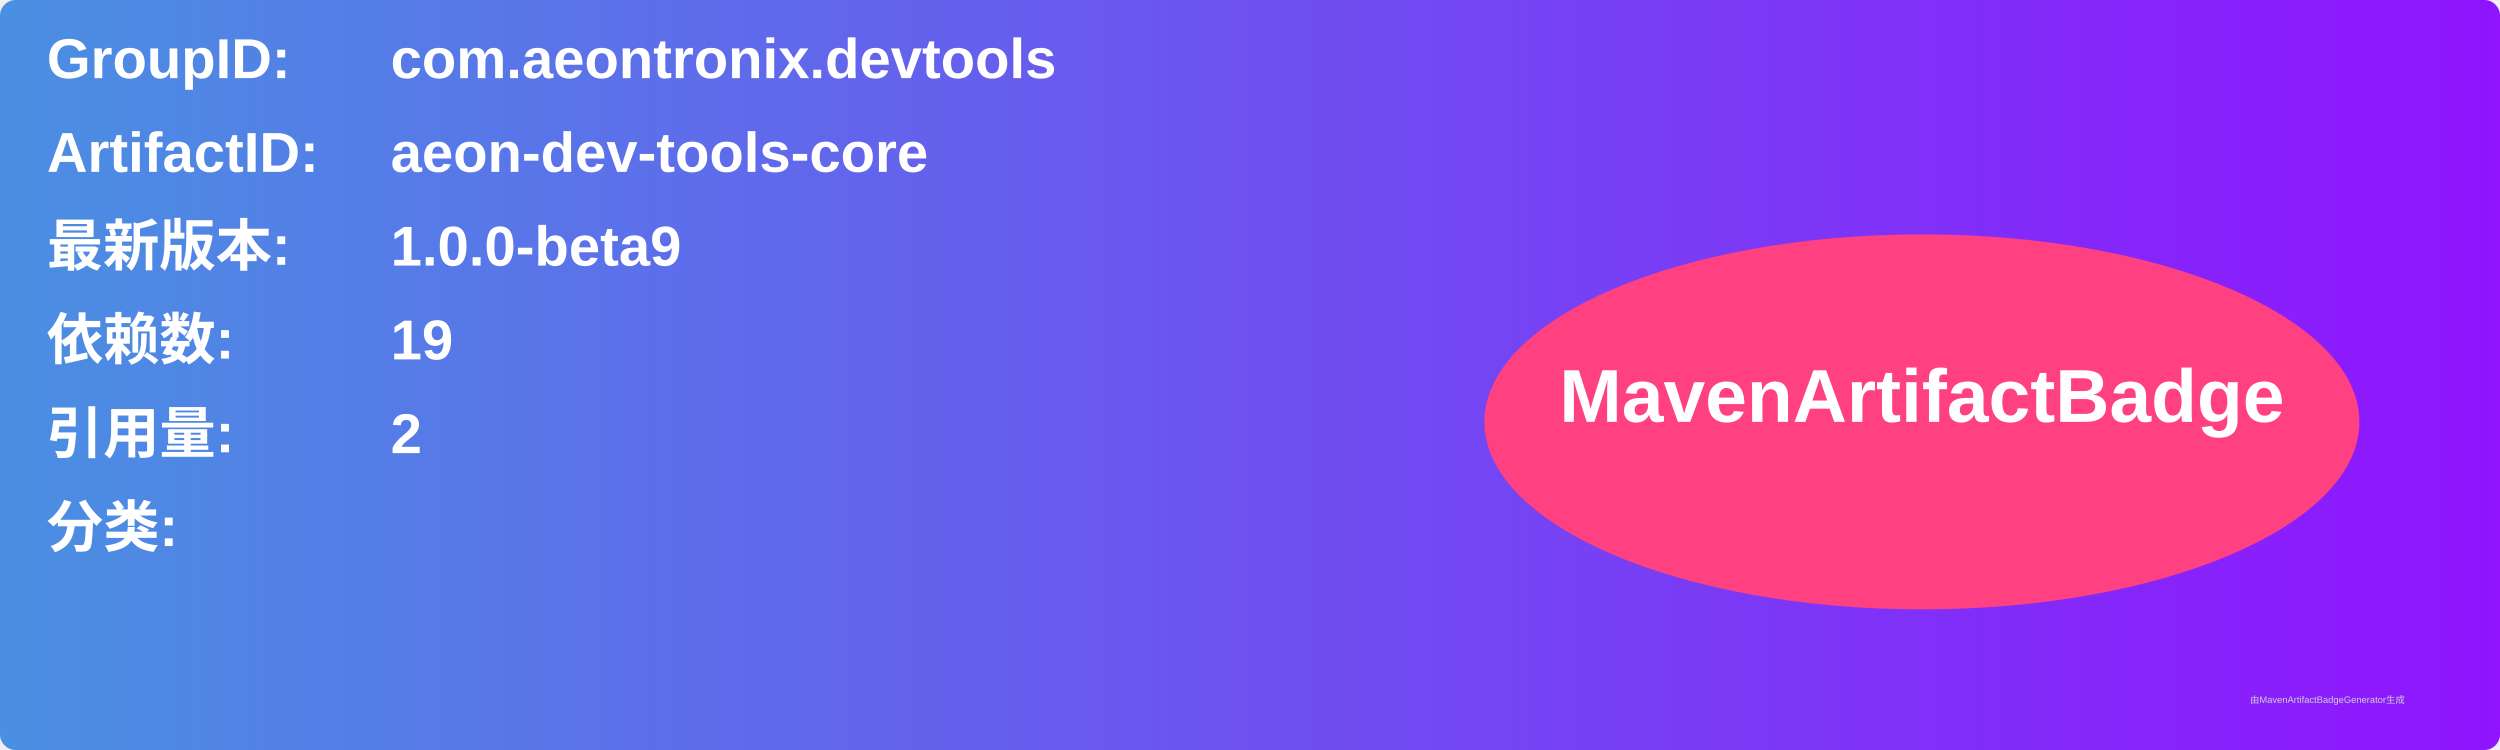
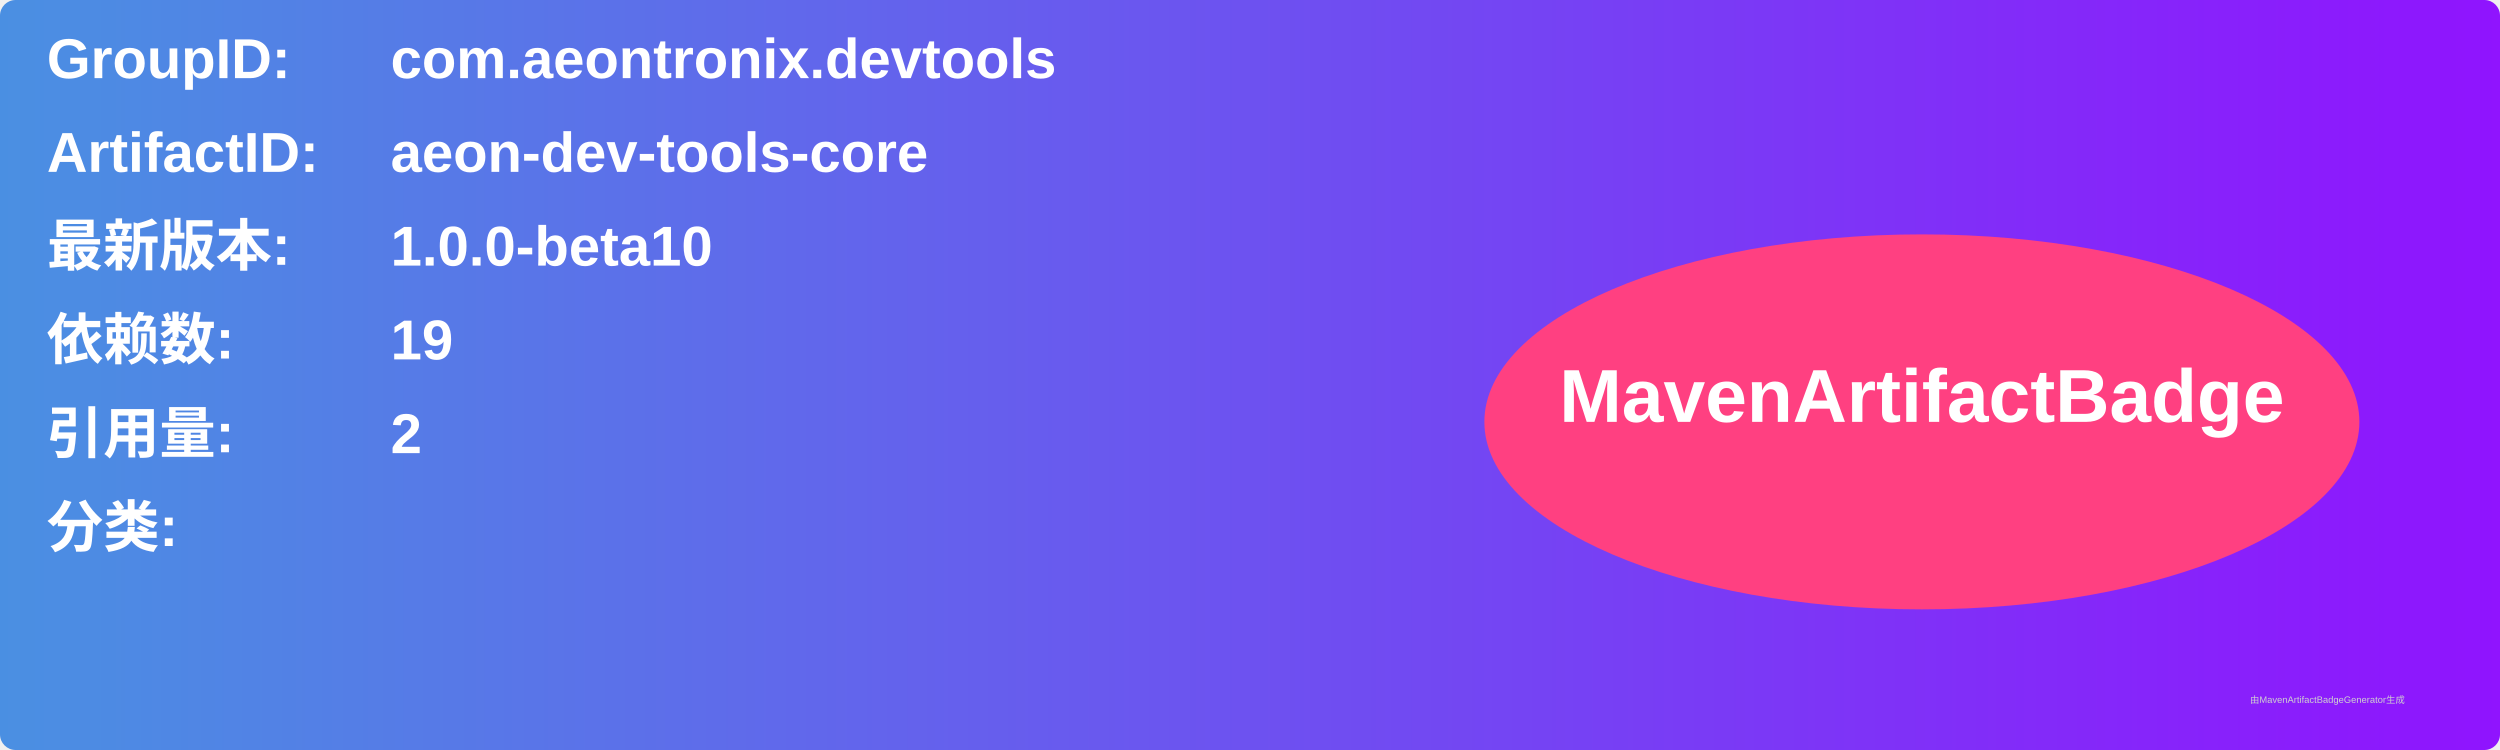
<svg xmlns="http://www.w3.org/2000/svg" width="800" height="240" viewBox="0 0 800 240">
  <linearGradient id="grad" x1="0%" y1="0%" x2="100%" y2="0%">
    <stop offset="0%" stop-color="#4a90e2" />
    <stop offset="100%" stop-color="#9013fe" />
  </linearGradient>
  <rect width="100%" height="100%" rx="5" ry="5" fill="url(#grad)" />
  <g transform="translate(15, 15)">
    <text x="0" y="10" font-family="Arial" font-size="18" fill="white" font-weight="bold" width="260">GroupID:</text>
    <text x="110" y="10" font-family="Arial" font-size="18" fill="white" font-weight="bold" width="460">com.aeontronix.devtools</text>
    <text x="0" y="40" font-family="Arial" font-size="18" fill="white" font-weight="bold" width="260">ArtifactID:</text>
    <text x="110" y="40" font-family="Arial" font-size="18" fill="white" font-weight="bold" width="460">aeon-dev-tools-core</text>
    <text x="0" y="70" font-family="Arial" font-size="18" fill="white" font-weight="bold">最新版本:</text>
    <text x="110" y="70" font-family="Arial" font-size="18" fill="white" font-weight="bold">
-       <tspan font-weight="bold">1.0.0-beta9</tspan>
+       <tspan font-weight="bold">1.0.0-beta10</tspan>
    </text>
    <text x="0" y="100" font-family="Arial" font-size="18" fill="white" font-weight="bold">依赖数: </text>
    <text x="110" y="100" font-family="Arial" font-size="18" fill="white">
      <tspan font-weight="bold">19</tspan>
    </text>
    <text x="0" y="130" font-family="Arial" font-size="18" fill="white" font-weight="bold">引用量: </text>
    <text x="110" y="130" font-family="Arial" font-size="18" fill="white">
      <tspan font-weight="bold">2</tspan>
    </text>
    <text x="0" y="160" font-family="Arial" font-size="18" fill="white" font-weight="bold">分类:</text>
    <text x="10" y="190" font-family="Arial" font-size="10" fill="white">
      <tspan font-weight="bold" />
    </text>
    <ellipse cx="600" cy="120" rx="140" ry="60" fill="#ff4081" />
    <text x="600" y="120" text-anchor="middle" font-family="Arial" font-size="24" fill="white" font-weight="bold">MavenArtifactBadge</text>
  </g>
  <text x="720" y="225" font-family="Arial" font-size="3" fill="#d0d0d0">由MavenArtifactBadgeGenerator生成</text>
</svg>
